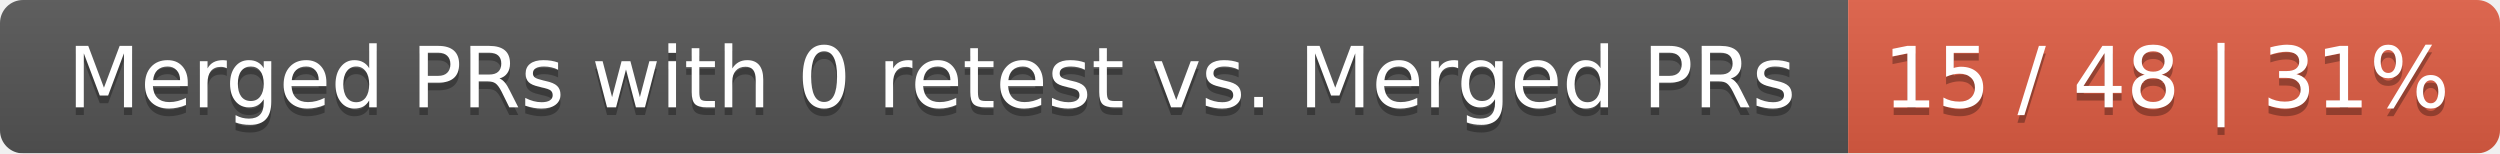
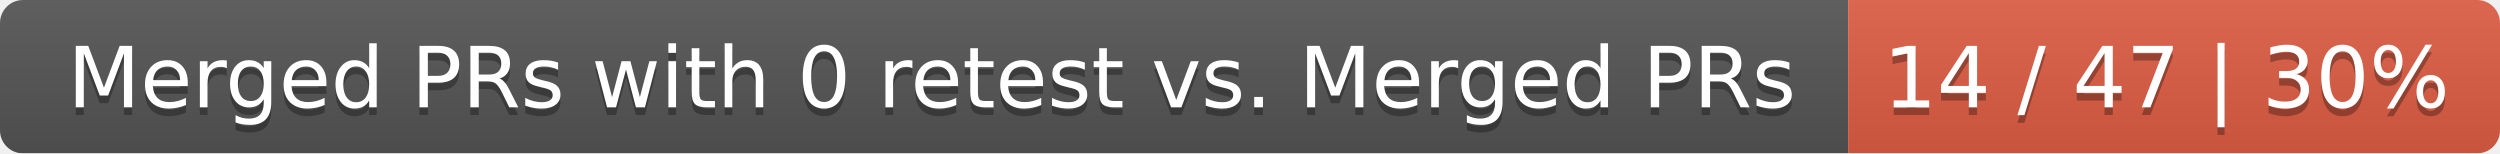
<svg xmlns="http://www.w3.org/2000/svg" width="326" height="20">
  <linearGradient id="smooth" x2="0" y2="100%">
    <stop offset="0" stop-color="#bbb" stop-opacity=".1" />
    <stop offset="1" stop-opacity=".1" />
  </linearGradient>
  <mask id="round">
    <rect width="326" height="20" rx="3" fill="#fff" />
  </mask>
  <g mask="url(#round)">
    <rect width="241" height="20" fill="#555" />
    <rect x="241" width="85" height="20" fill="#e05d44" />
    <rect width="326" height="20" fill="url(#smooth)" />
  </g>
  <g fill="#fff" text-anchor="middle" font-family="DejaVu Sans,Verdana,Geneva,sans-serif" font-size="11">
    <text x="121.5" y="15" fill="#010101" fill-opacity=".3">Merged PRs with 0 retest vs. Merged PRs</text>
    <text x="121.5" y="14">Merged PRs with 0 retest vs. Merged PRs</text>
-     <text x="282.5" y="15" fill="#010101" fill-opacity=".3">15 / 48 | 31%</text>
-     <text x="282.5" y="14">15 / 48 | 31%</text>
+     <text x="282.5" y="15" fill="#010101" fill-opacity=".3">14 / 47 | 30%</text>
+     <text x="282.5" y="14">14 / 47 | 30%</text>
  </g>
</svg>
